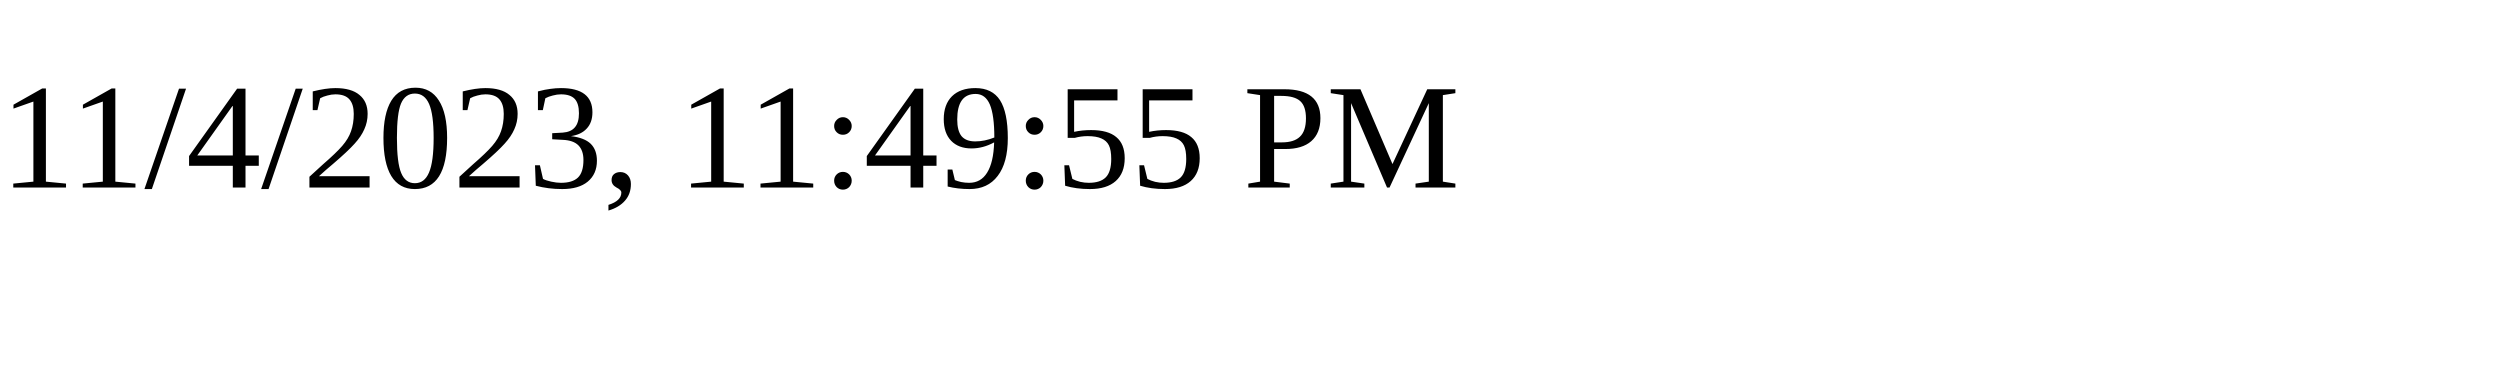
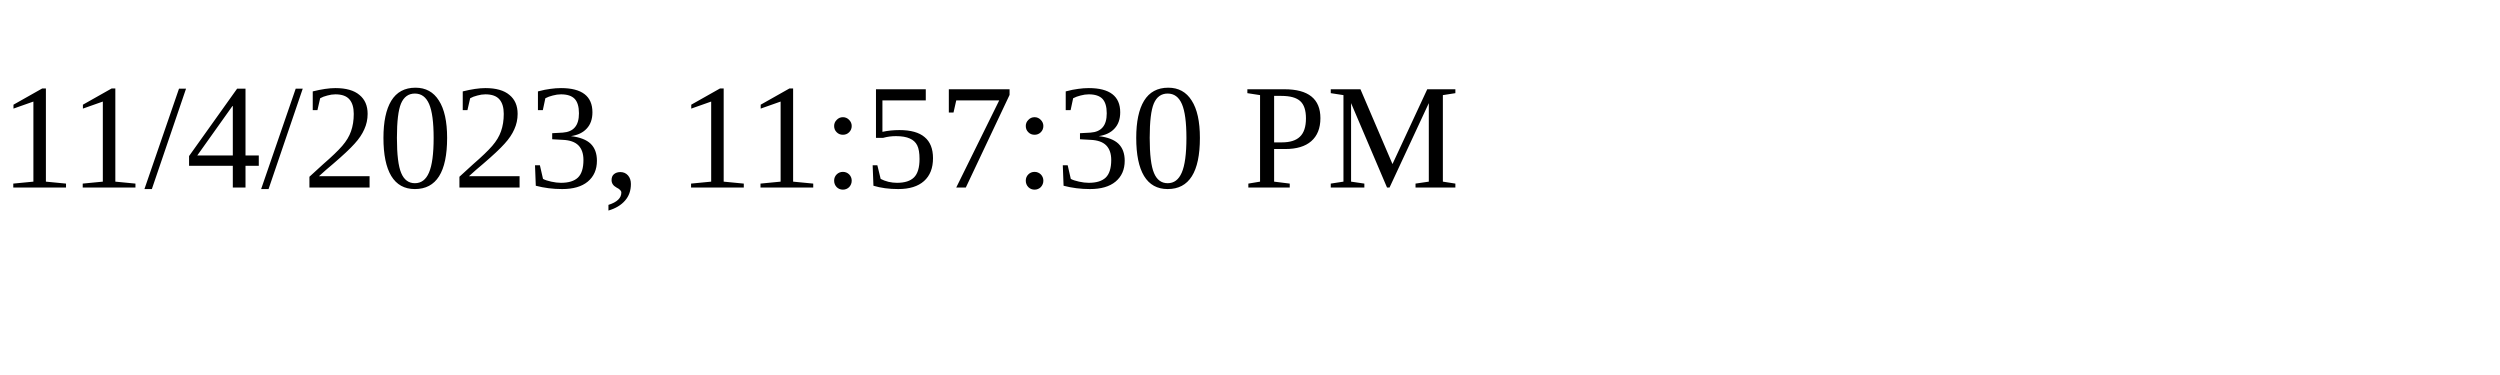
<svg xmlns="http://www.w3.org/2000/svg" height="30" width="200">
-   <text x="0" y="15">11/4/2023, 11:49:55 PM</text>
+   <text x="0" y="15">11/4/2023, 11:57:30 PM</text>
</svg>
